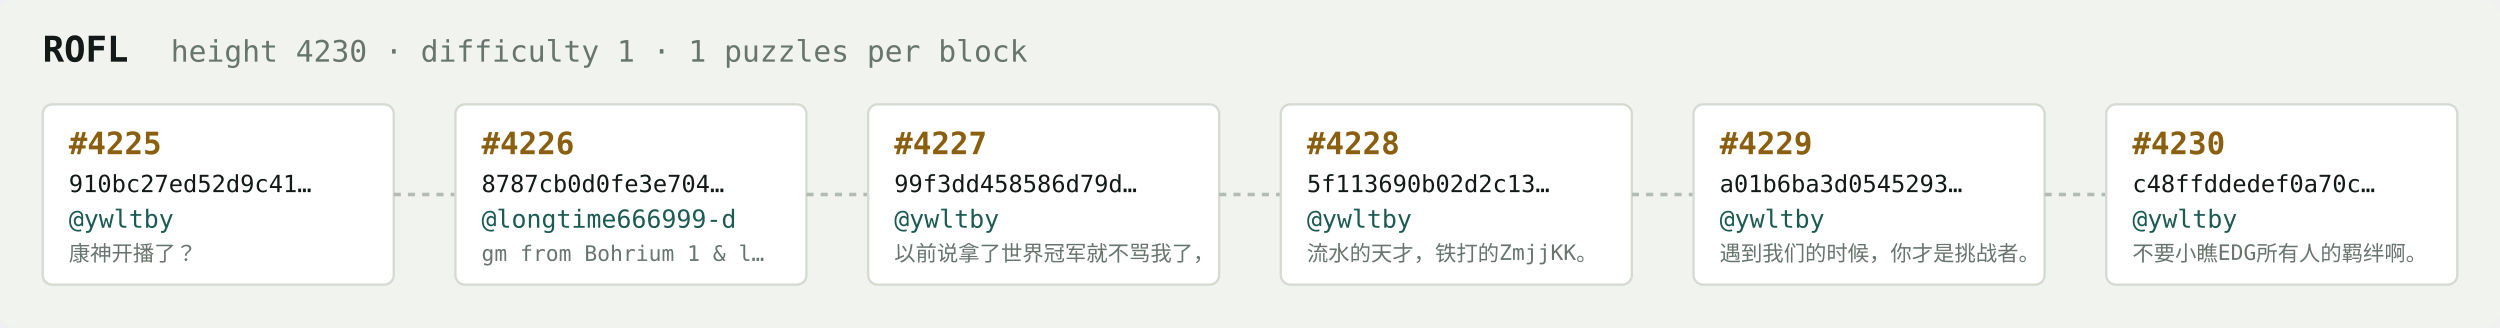
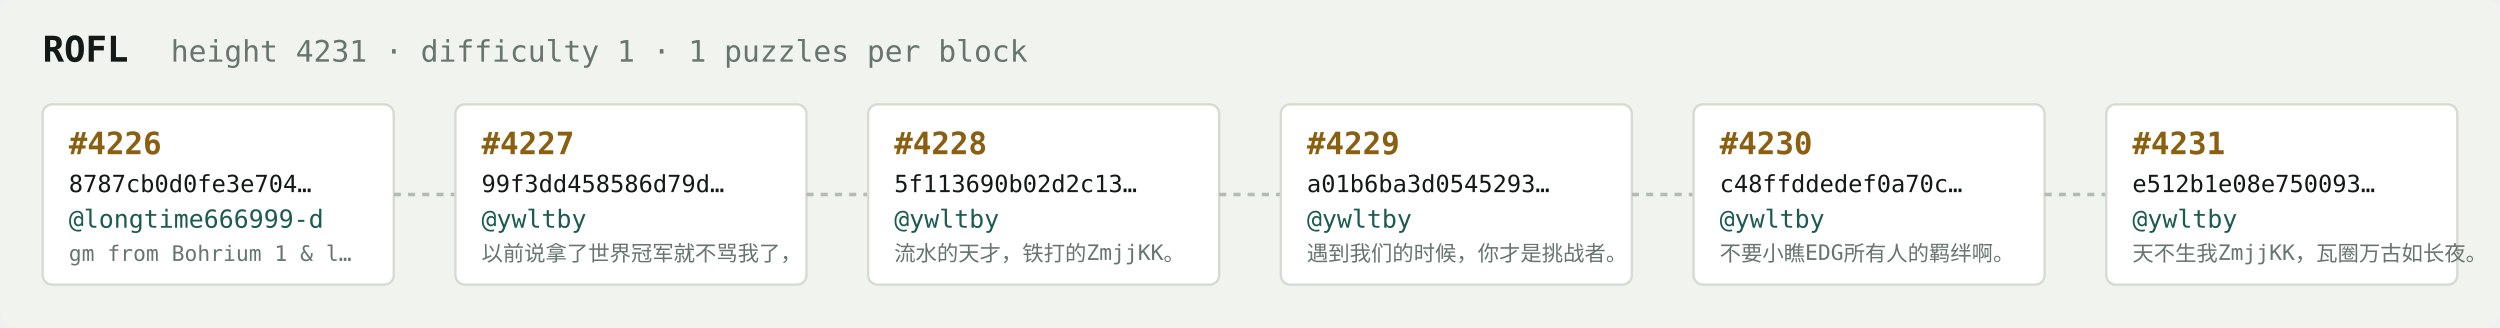
<svg xmlns="http://www.w3.org/2000/svg" width="1054" height="138" viewBox="0 0 1054 138" font-family="ui-monospace,SFMono-Regular,Menlo,monospace">
  <rect fill="#f1f3ef" width="1054" height="138" rx="6" />
  <text x="18" y="26" fill="#121916" font-size="15" font-weight="700">ROFL</text>
-   <text x="72" y="26" fill="#68746e" font-size="12.5">height 4230 · difficulty 1 · 1 puzzles per block</text>
+   <text x="72" y="26" fill="#68746e" font-size="12.5">height 4231 · difficulty 1 · 1 puzzles per block</text>
  <rect x="18" y="44" width="148" height="76" rx="4" fill="#ffffff" stroke="#d5dbd2" stroke-width="1" />
-   <text x="29" y="65" fill="#8a5f10" font-size="13" font-weight="700">#4225</text>
-   <text x="29" y="81" fill="#121916" font-size="10">910bc27ed52d9c41…</text>
-   <text x="29" y="96" fill="#1c5b52" font-size="10.5">@ywltby</text>
-   <text x="29" y="110" fill="#68746e" font-size="9">康神开播了？</text>
+   <text x="29" y="65" fill="#8a5f10" font-size="13" font-weight="700">#4226</text>
+   <text x="29" y="81" fill="#121916" font-size="10">8787cb0d0fe3e704…</text>
+   <text x="29" y="96" fill="#1c5b52" font-size="10.5">@longtime666999-d</text>
+   <text x="29" y="110" fill="#68746e" font-size="9">gm from Bohrium 1 &amp; l…</text>
  <line x1="166" y1="82.0" x2="192" y2="82.0" stroke="#b3bcb4" stroke-width="1.5" stroke-dasharray="3 3" />
  <rect x="192" y="44" width="148" height="76" rx="4" fill="#ffffff" stroke="#d5dbd2" stroke-width="1" />
-   <text x="203" y="65" fill="#8a5f10" font-size="13" font-weight="700">#4226</text>
-   <text x="203" y="81" fill="#121916" font-size="10">8787cb0d0fe3e704…</text>
-   <text x="203" y="96" fill="#1c5b52" font-size="10.5">@longtime666999-d</text>
-   <text x="203" y="110" fill="#68746e" font-size="9">gm from Bohrium 1 &amp; l…</text>
+   <text x="203" y="65" fill="#8a5f10" font-size="13" font-weight="700">#4227</text>
+   <text x="203" y="81" fill="#121916" font-size="10">99f3dd458586d79d…</text>
+   <text x="203" y="96" fill="#1c5b52" font-size="10.5">@ywltby</text>
+   <text x="203" y="110" fill="#68746e" font-size="9">以前说拿了世界冠军就不骂我了，</text>
  <line x1="340" y1="82.0" x2="366" y2="82.0" stroke="#b3bcb4" stroke-width="1.5" stroke-dasharray="3 3" />
  <rect x="366" y="44" width="148" height="76" rx="4" fill="#ffffff" stroke="#d5dbd2" stroke-width="1" />
-   <text x="377" y="65" fill="#8a5f10" font-size="13" font-weight="700">#4227</text>
-   <text x="377" y="81" fill="#121916" font-size="10">99f3dd458586d79d…</text>
+   <text x="377" y="65" fill="#8a5f10" font-size="13" font-weight="700">#4228</text>
+   <text x="377" y="81" fill="#121916" font-size="10">5f113690b02d2c13…</text>
  <text x="377" y="96" fill="#1c5b52" font-size="10.5">@ywltby</text>
-   <text x="377" y="110" fill="#68746e" font-size="9">以前说拿了世界冠军就不骂我了，</text>
+   <text x="377" y="110" fill="#68746e" font-size="9">流水的天才，铁打的ZmjjKK。</text>
  <line x1="514" y1="82.0" x2="540" y2="82.0" stroke="#b3bcb4" stroke-width="1.5" stroke-dasharray="3 3" />
  <rect x="540" y="44" width="148" height="76" rx="4" fill="#ffffff" stroke="#d5dbd2" stroke-width="1" />
-   <text x="551" y="65" fill="#8a5f10" font-size="13" font-weight="700">#4228</text>
-   <text x="551" y="81" fill="#121916" font-size="10">5f113690b02d2c13…</text>
+   <text x="551" y="65" fill="#8a5f10" font-size="13" font-weight="700">#4229</text>
+   <text x="551" y="81" fill="#121916" font-size="10">a01b6ba3d0545293…</text>
  <text x="551" y="96" fill="#1c5b52" font-size="10.5">@ywltby</text>
-   <text x="551" y="110" fill="#68746e" font-size="9">流水的天才，铁打的ZmjjKK。</text>
+   <text x="551" y="110" fill="#68746e" font-size="9">遇到我们的时候，你才是挑战者。</text>
  <line x1="688" y1="82.0" x2="714" y2="82.0" stroke="#b3bcb4" stroke-width="1.5" stroke-dasharray="3 3" />
  <rect x="714" y="44" width="148" height="76" rx="4" fill="#ffffff" stroke="#d5dbd2" stroke-width="1" />
-   <text x="725" y="65" fill="#8a5f10" font-size="13" font-weight="700">#4229</text>
-   <text x="725" y="81" fill="#121916" font-size="10">a01b6ba3d0545293…</text>
+   <text x="725" y="65" fill="#8a5f10" font-size="13" font-weight="700">#4230</text>
+   <text x="725" y="81" fill="#121916" font-size="10">c48ffddedef0a70c…</text>
  <text x="725" y="96" fill="#1c5b52" font-size="10.5">@ywltby</text>
-   <text x="725" y="110" fill="#68746e" font-size="9">遇到我们的时候，你才是挑战者。</text>
+   <text x="725" y="110" fill="#68746e" font-size="9">不要小瞧EDG所有人的羁绊啊。</text>
  <line x1="862" y1="82.0" x2="888" y2="82.0" stroke="#b3bcb4" stroke-width="1.5" stroke-dasharray="3 3" />
  <rect x="888" y="44" width="148" height="76" rx="4" fill="#ffffff" stroke="#d5dbd2" stroke-width="1" />
-   <text x="899" y="65" fill="#8a5f10" font-size="13" font-weight="700">#4230</text>
-   <text x="899" y="81" fill="#121916" font-size="10">c48ffddedef0a70c…</text>
+   <text x="899" y="65" fill="#8a5f10" font-size="13" font-weight="700">#4231</text>
+   <text x="899" y="81" fill="#121916" font-size="10">e512b1e08e750093…</text>
  <text x="899" y="96" fill="#1c5b52" font-size="10.5">@ywltby</text>
-   <text x="899" y="110" fill="#68746e" font-size="9">不要小瞧EDG所有人的羁绊啊。</text>
+   <text x="899" y="110" fill="#68746e" font-size="9">天不生我ZmjjKK，瓦圈万古如长夜。</text>
</svg>
